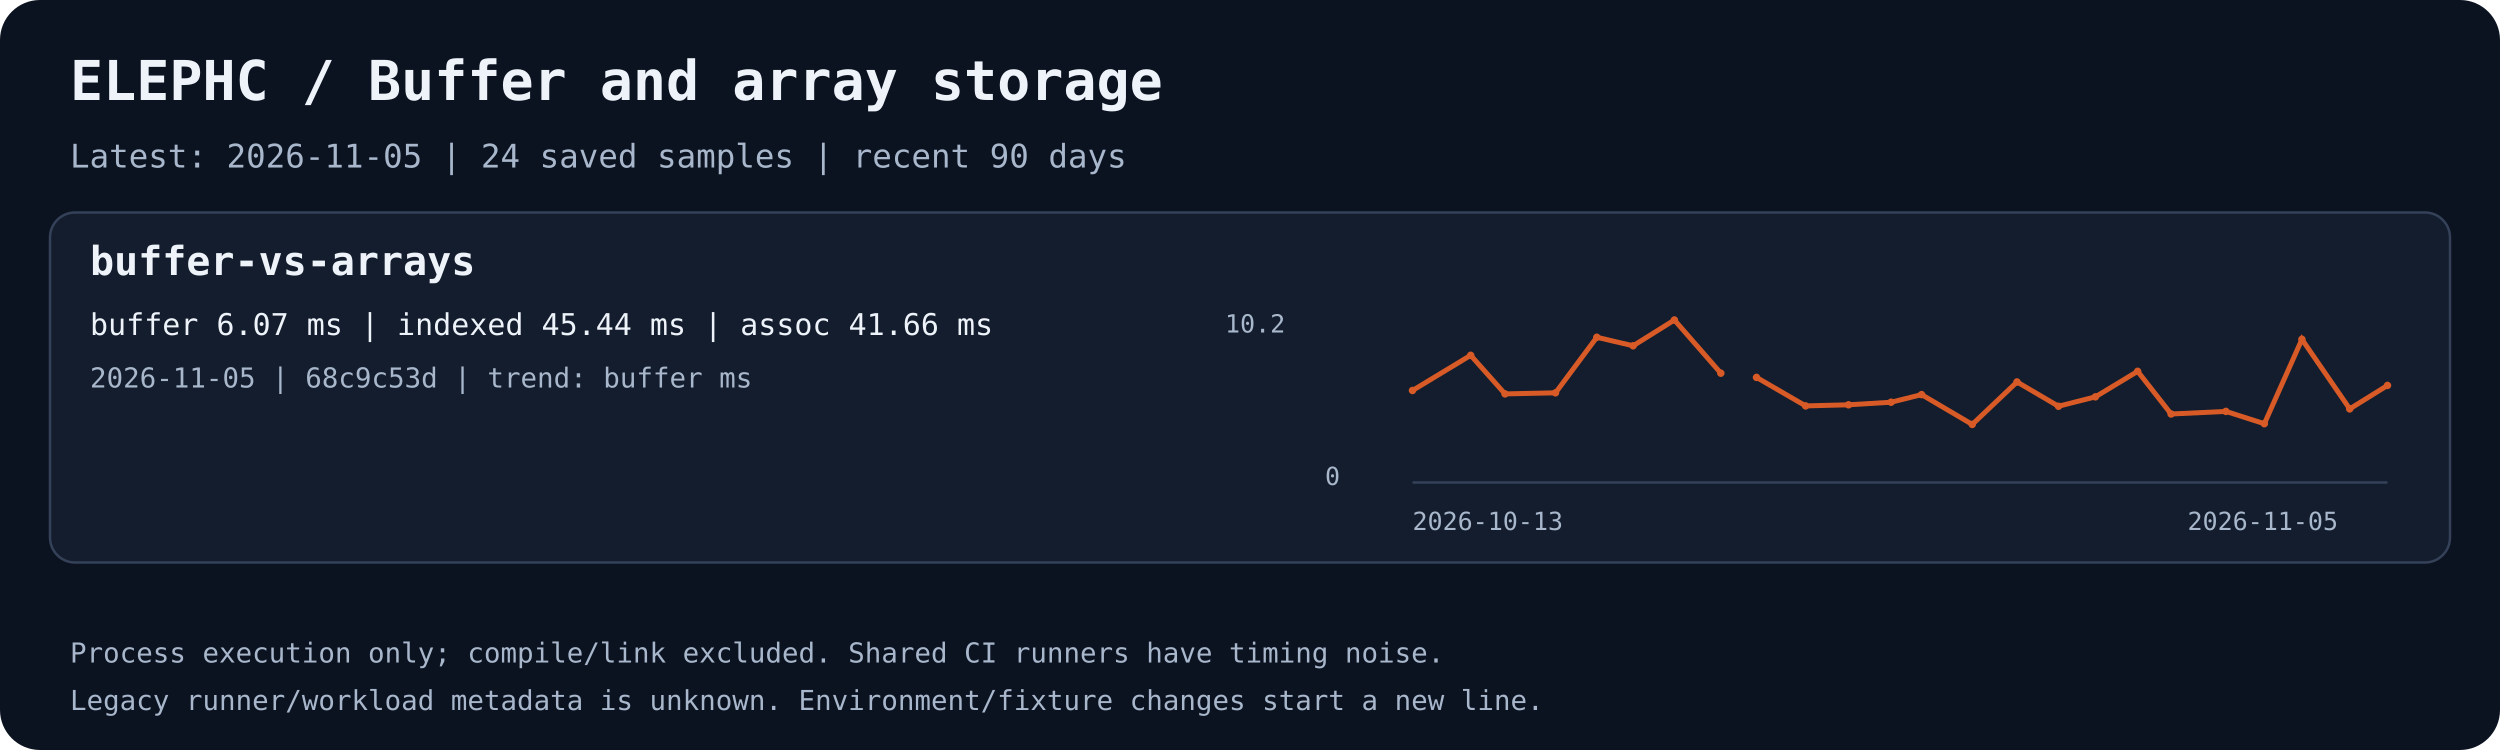
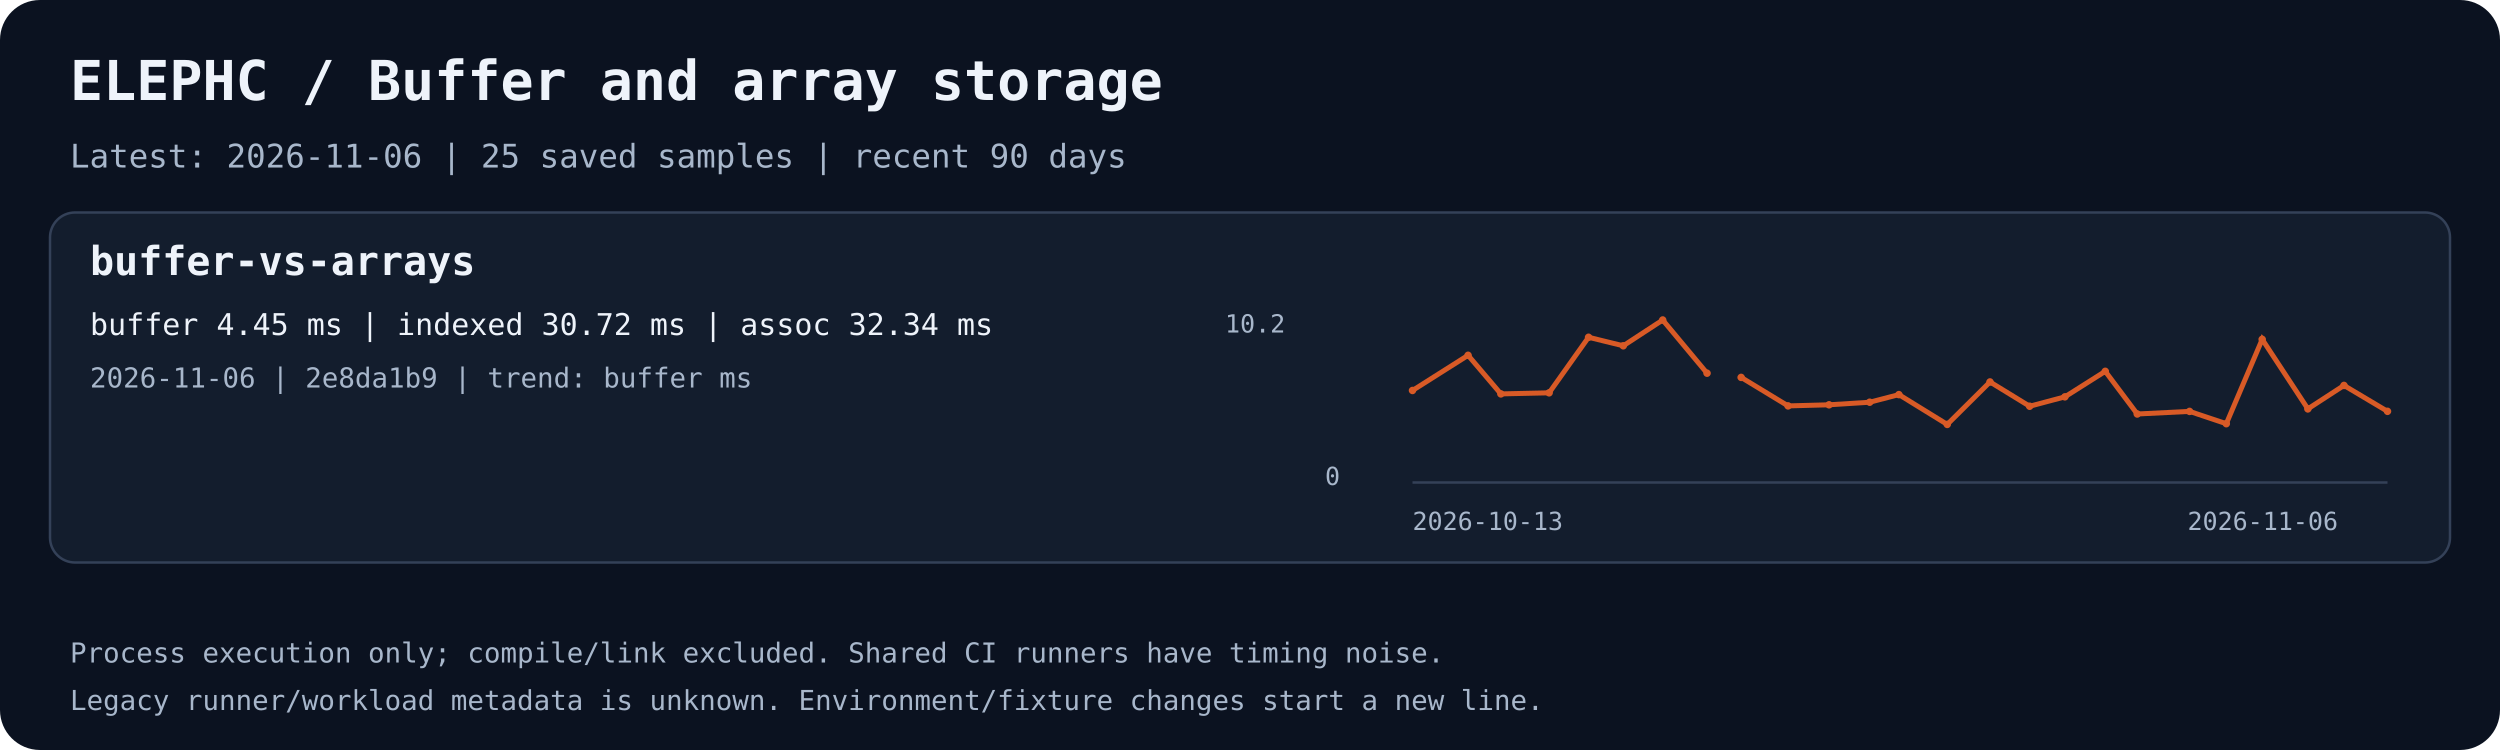
<svg xmlns="http://www.w3.org/2000/svg" width="1000" height="300" viewBox="0 0 1000 300" role="img" aria-labelledby="title desc">
  <rect width="1000" height="300" rx="16" fill="#0b1220" />
  <text x="28.0" y="40.0" fill="#eef3fa" font-family="ui-monospace,monospace" font-size="22" font-weight="700">ELEPHC / Buffer and array storage</text>
-   <text x="28.0" y="67.0" fill="#a8b7cb" font-family="ui-monospace,monospace" font-size="13" font-weight="400">Latest: 2026-11-05 | 24 saved samples | recent 90 days</text>
+   <text x="28.0" y="67.0" fill="#a8b7cb" font-family="ui-monospace,monospace" font-size="13" font-weight="400">Latest: 2026-11-06 | 25 saved samples | recent 90 days</text>
  <rect x="20" y="85" width="960" height="140" rx="10" fill="#131d2d" stroke="#344158" />
  <text x="36.0" y="110.0" fill="#eef3fa" font-family="ui-monospace,monospace" font-size="16" font-weight="700">buffer-vs-arrays</text>
-   <text x="36.0" y="134.0" fill="#eef3fa" font-family="ui-monospace,monospace" font-size="12" font-weight="400">buffer 6.07 ms | indexed 45.44 ms | assoc 41.66 ms</text>
-   <text x="36.0" y="155.0" fill="#a8b7cb" font-family="ui-monospace,monospace" font-size="11" font-weight="400">2026-11-05 | 68c9c53d | trend: buffer ms</text>
+   <text x="36.0" y="134.0" fill="#eef3fa" font-family="ui-monospace,monospace" font-size="12" font-weight="400">buffer 4.45 ms | indexed 30.72 ms | assoc 32.34 ms</text>
+   <text x="36.0" y="155.0" fill="#a8b7cb" font-family="ui-monospace,monospace" font-size="11" font-weight="400">2026-11-06 | 2e8da1b9 | trend: buffer ms</text>
  <path d="M565 193 H955" stroke="#344158" fill="none" />
-   <polyline points="565.00,156.19 588.27,142.12 602.01,157.56 622.20,157.13 638.72,134.91 653.25,138.32 669.76,128.00 688.33,149.28" stroke="#d85a26" stroke-width="2" fill="none" />
+   <polyline points="565.00,156.19 587.23,142.12 600.35,157.56 619.65,157.13 635.42,134.91 649.31,138.32 665.08,128.00 682.82,149.28" stroke="#d85a26" stroke-width="2" fill="none" />
  <circle cx="565.00" cy="156.19" r="1.5" fill="#d85a26" />
-   <circle cx="588.27" cy="142.12" r="1.5" fill="#d85a26" />
-   <circle cx="602.01" cy="157.56" r="1.5" fill="#d85a26" />
-   <circle cx="622.20" cy="157.13" r="1.5" fill="#d85a26" />
-   <circle cx="638.72" cy="134.91" r="1.5" fill="#d85a26" />
-   <circle cx="653.25" cy="138.32" r="1.5" fill="#d85a26" />
-   <circle cx="669.76" cy="128.00" r="1.5" fill="#d85a26" />
-   <circle cx="688.33" cy="149.28" r="1.5" fill="#d85a26" />
-   <polyline points="702.60,150.96 722.25,162.36 739.41,161.92 756.43,160.89 768.64,157.84 788.90,169.77 806.80,152.78 823.39,162.50 838.16,158.74 855.06,148.53 868.44,165.60 890.35,164.56 905.74,169.48 920.77,135.73 939.89,163.56 955.00,154.17" stroke="#d85a26" stroke-width="2" fill="none" />
-   <circle cx="702.60" cy="150.96" r="1.5" fill="#d85a26" />
-   <circle cx="722.25" cy="162.36" r="1.5" fill="#d85a26" />
-   <circle cx="739.41" cy="161.92" r="1.5" fill="#d85a26" />
-   <circle cx="756.43" cy="160.89" r="1.5" fill="#d85a26" />
-   <circle cx="768.64" cy="157.84" r="1.5" fill="#d85a26" />
-   <circle cx="788.90" cy="169.77" r="1.5" fill="#d85a26" />
-   <circle cx="806.80" cy="152.78" r="1.5" fill="#d85a26" />
-   <circle cx="823.39" cy="162.50" r="1.5" fill="#d85a26" />
-   <circle cx="838.16" cy="158.74" r="1.5" fill="#d85a26" />
-   <circle cx="855.06" cy="148.53" r="1.5" fill="#d85a26" />
-   <circle cx="868.44" cy="165.60" r="1.5" fill="#d85a26" />
-   <circle cx="890.35" cy="164.56" r="1.5" fill="#d85a26" />
-   <circle cx="905.74" cy="169.48" r="1.5" fill="#d85a26" />
-   <circle cx="920.77" cy="135.73" r="1.5" fill="#d85a26" />
-   <circle cx="939.89" cy="163.56" r="1.5" fill="#d85a26" />
-   <circle cx="955.00" cy="154.17" r="1.5" fill="#d85a26" />
+   <circle cx="587.23" cy="142.12" r="1.5" fill="#d85a26" />
+   <circle cx="600.35" cy="157.56" r="1.5" fill="#d85a26" />
+   <circle cx="619.65" cy="157.13" r="1.5" fill="#d85a26" />
+   <circle cx="635.42" cy="134.91" r="1.5" fill="#d85a26" />
+   <circle cx="649.31" cy="138.32" r="1.5" fill="#d85a26" />
+   <circle cx="665.08" cy="128.00" r="1.5" fill="#d85a26" />
+   <circle cx="682.82" cy="149.28" r="1.5" fill="#d85a26" />
+   <polyline points="696.46,150.96 715.23,162.36 731.62,161.92 747.88,160.89 759.55,157.84 778.90,169.77 796.00,152.78 811.86,162.50 825.96,158.74 842.11,148.53 854.90,165.60 875.82,164.56 890.52,169.48 904.88,135.73 923.15,163.56 937.59,154.17 955.00,164.53" stroke="#d85a26" stroke-width="2" fill="none" />
+   <circle cx="696.46" cy="150.96" r="1.5" fill="#d85a26" />
+   <circle cx="715.23" cy="162.36" r="1.5" fill="#d85a26" />
+   <circle cx="731.62" cy="161.92" r="1.5" fill="#d85a26" />
+   <circle cx="747.88" cy="160.89" r="1.5" fill="#d85a26" />
+   <circle cx="759.55" cy="157.84" r="1.5" fill="#d85a26" />
+   <circle cx="778.90" cy="169.77" r="1.5" fill="#d85a26" />
+   <circle cx="796.00" cy="152.78" r="1.5" fill="#d85a26" />
+   <circle cx="811.86" cy="162.50" r="1.5" fill="#d85a26" />
+   <circle cx="825.96" cy="158.74" r="1.5" fill="#d85a26" />
+   <circle cx="842.11" cy="148.53" r="1.5" fill="#d85a26" />
+   <circle cx="854.90" cy="165.60" r="1.5" fill="#d85a26" />
+   <circle cx="875.82" cy="164.56" r="1.5" fill="#d85a26" />
+   <circle cx="890.52" cy="169.48" r="1.5" fill="#d85a26" />
+   <circle cx="904.88" cy="135.73" r="1.5" fill="#d85a26" />
+   <circle cx="923.15" cy="163.56" r="1.5" fill="#d85a26" />
+   <circle cx="937.59" cy="154.17" r="1.5" fill="#d85a26" />
+   <circle cx="955.00" cy="164.53" r="1.5" fill="#d85a26" />
  <text x="565.0" y="212.0" fill="#a8b7cb" font-family="ui-monospace,monospace" font-size="10" font-weight="400">2026-10-13</text>
-   <text x="875.0" y="212.0" fill="#a8b7cb" font-family="ui-monospace,monospace" font-size="10" font-weight="400">2026-11-05</text>
+   <text x="875.0" y="212.0" fill="#a8b7cb" font-family="ui-monospace,monospace" font-size="10" font-weight="400">2026-11-06</text>
  <text x="490.0" y="133.0" fill="#a8b7cb" font-family="ui-monospace,monospace" font-size="10" font-weight="400">10.2</text>
  <text x="530.0" y="194.0" fill="#a8b7cb" font-family="ui-monospace,monospace" font-size="10" font-weight="400">0</text>
  <text x="28.0" y="265.0" fill="#a8b7cb" font-family="ui-monospace,monospace" font-size="11" font-weight="400">Process execution only; compile/link excluded. Shared CI runners have timing noise.</text>
  <text x="28.0" y="284.0" fill="#a8b7cb" font-family="ui-monospace,monospace" font-size="11" font-weight="400">Legacy runner/workload metadata is unknown. Environment/fixture changes start a new line.</text>
</svg>
